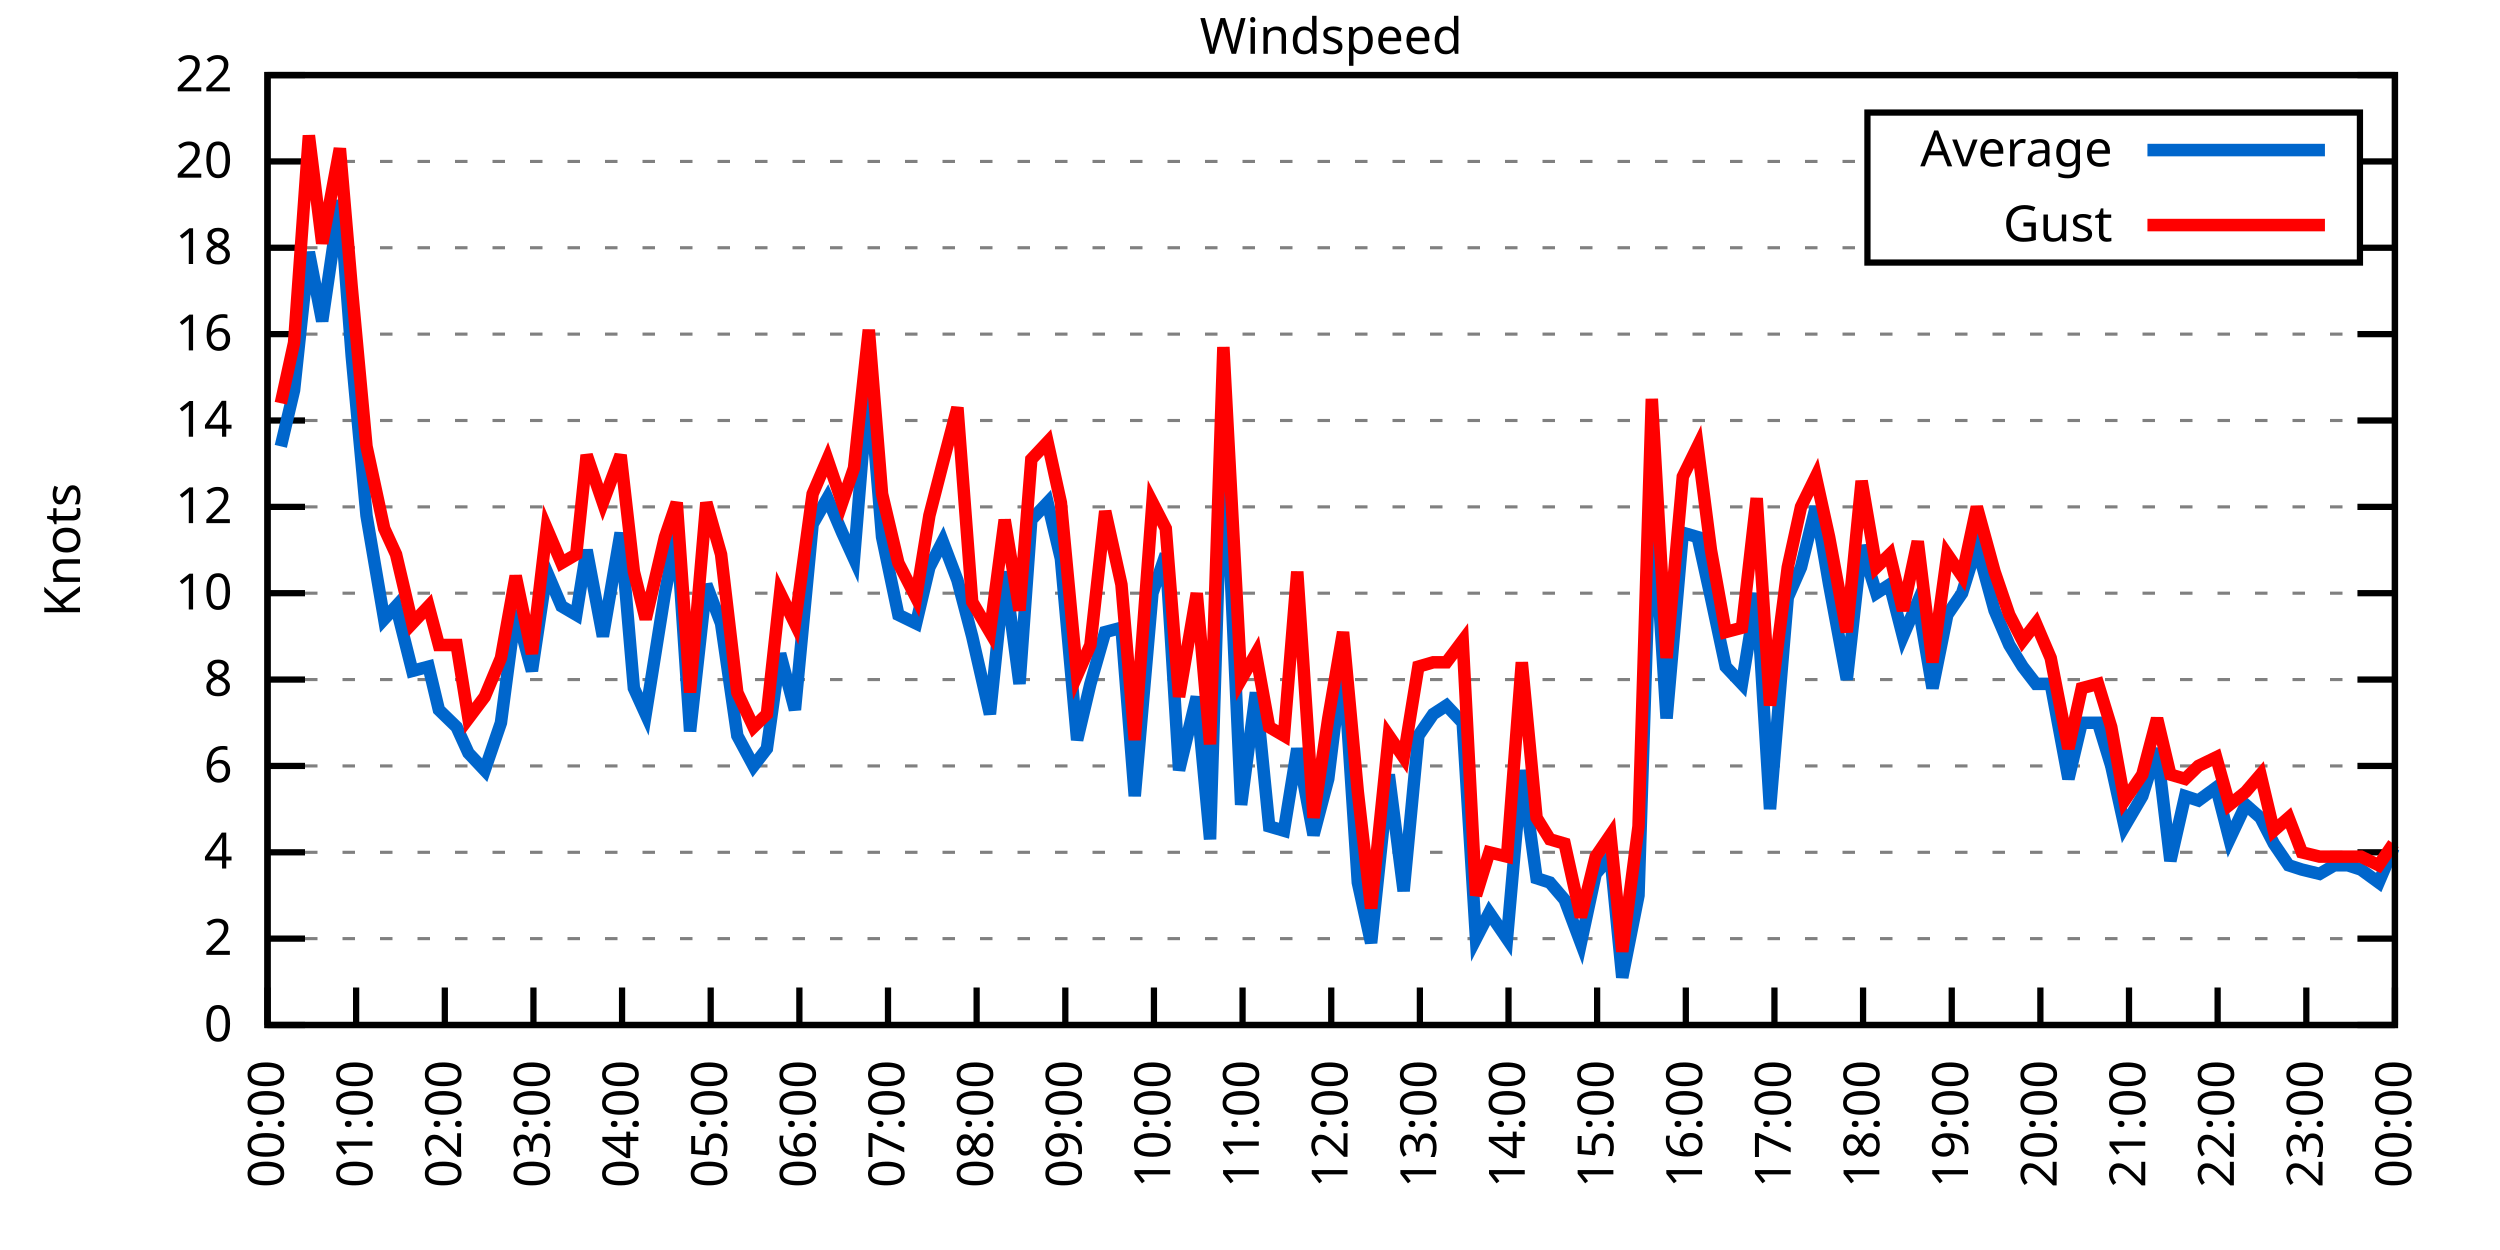
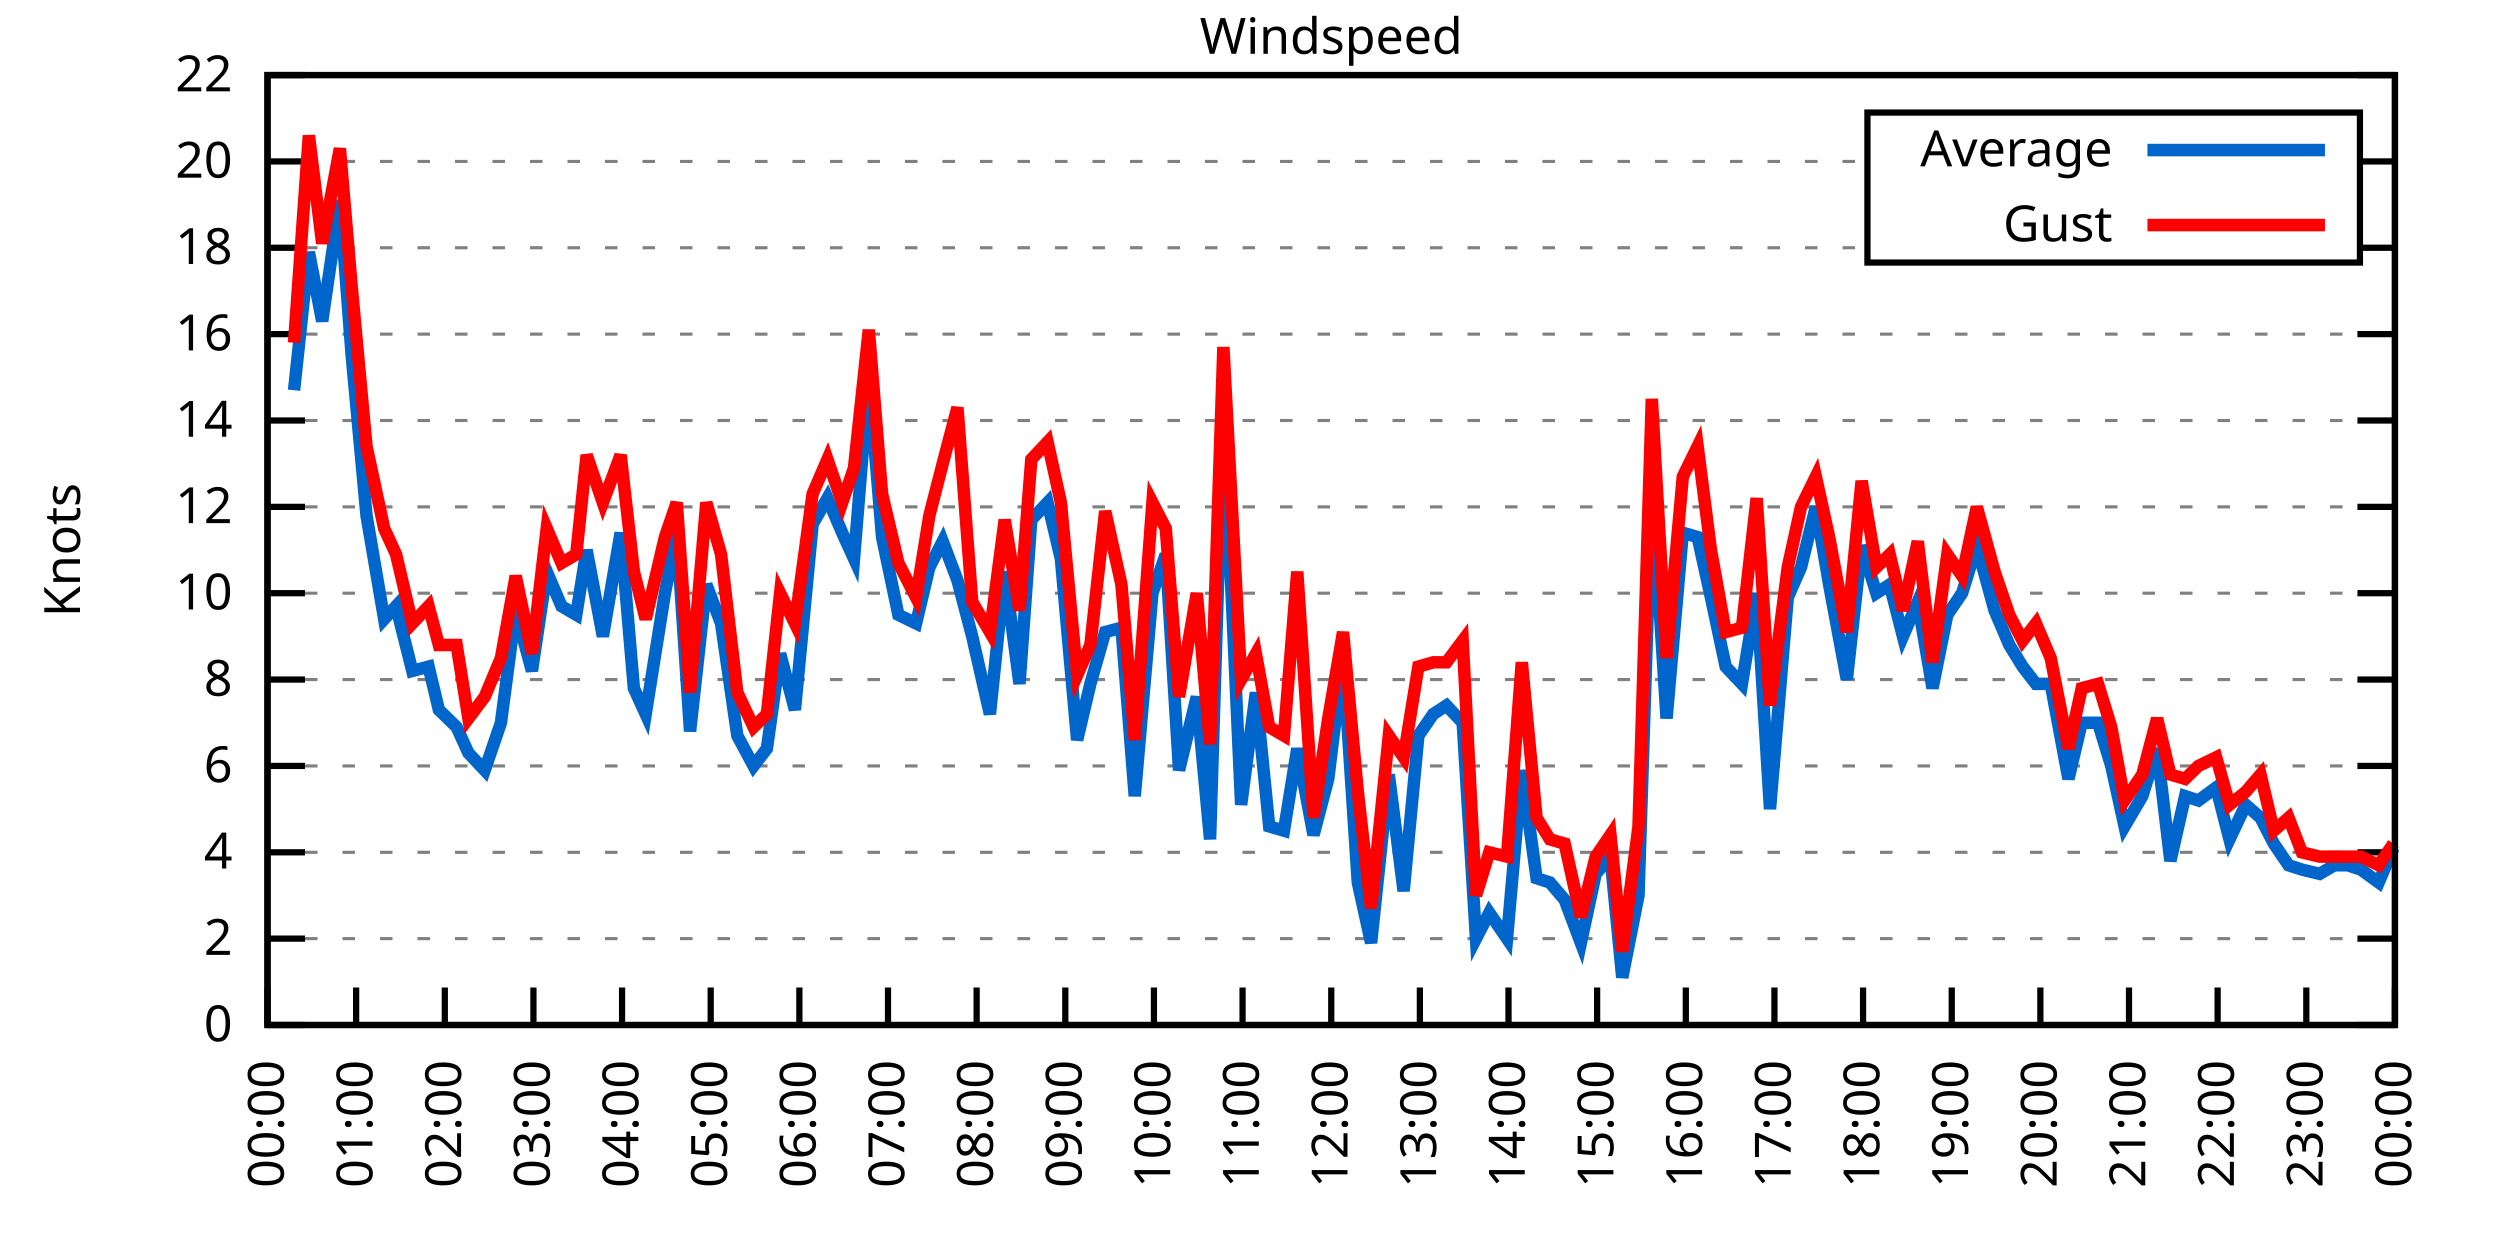
<svg xmlns="http://www.w3.org/2000/svg" xmlns:xlink="http://www.w3.org/1999/xlink" width="400" height="200" viewBox="0 0 400 200">
  <g id="gnuplot_canvas">
    <rect x="0" y="0" width="400" height="200" fill="none" />
    <defs>
      <circle id="gpDot" r="0.5" stroke-width="0.5" stroke="currentColor" />
      <path id="gpPt0" stroke-width="0.333" stroke="currentColor" d="M-1,0 h2 M0,-1 v2" />
      <path id="gpPt1" stroke-width="0.333" stroke="currentColor" d="M-1,-1 L1,1 M1,-1 L-1,1" />
      <path id="gpPt2" stroke-width="0.333" stroke="currentColor" d="M-1,0 L1,0 M0,-1 L0,1 M-1,-1 L1,1 M-1,1 L1,-1" />
      <rect id="gpPt3" stroke-width="0.333" stroke="currentColor" x="-1" y="-1" width="2" height="2" />
      <rect id="gpPt4" stroke-width="0.333" stroke="currentColor" fill="currentColor" x="-1" y="-1" width="2" height="2" />
      <circle id="gpPt5" stroke-width="0.333" stroke="currentColor" cx="0" cy="0" r="1" />
      <use xlink:href="#gpPt5" id="gpPt6" fill="currentColor" stroke="none" />
      <path id="gpPt7" stroke-width="0.333" stroke="currentColor" d="M0,-1.33 L-1.33,0.67 L1.33,0.67 z" />
      <use xlink:href="#gpPt7" id="gpPt8" fill="currentColor" stroke="none" />
      <use xlink:href="#gpPt7" id="gpPt9" stroke="currentColor" transform="rotate(180)" />
      <use xlink:href="#gpPt9" id="gpPt10" fill="currentColor" stroke="none" />
      <use xlink:href="#gpPt3" id="gpPt11" stroke="currentColor" transform="rotate(45)" />
      <use xlink:href="#gpPt11" id="gpPt12" fill="currentColor" stroke="none" />
      <path id="gpPt13" stroke-width="0.333" stroke="currentColor" d="M0,1.330 L1.265,0.411 L0.782,-1.067 L-0.782,-1.076 L-1.265,0.411 z" />
      <use xlink:href="#gpPt13" id="gpPt14" fill="currentColor" stroke="none" />
      <filter id="textbox" filterUnits="objectBoundingBox" x="0" y="0" height="1" width="1">
        <feFlood flood-color="white" flood-opacity="1" result="bgnd" />
        <feComposite in="SourceGraphic" in2="bgnd" operator="atop" />
      </filter>
      <filter id="greybox" filterUnits="objectBoundingBox" x="0" y="0" height="1" width="1">
        <feFlood flood-color="lightgrey" flood-opacity="1" result="grey" />
        <feComposite in="SourceGraphic" in2="grey" operator="atop" />
      </filter>
    </defs>
    <g fill="none" color="white" stroke="currentColor" stroke-width="1.00" stroke-linecap="butt" stroke-linejoin="miter">
</g>
    <g fill="none" color="black" stroke="currentColor" stroke-width="1.00" stroke-linecap="butt" stroke-linejoin="miter">
      <g stroke="none" shape-rendering="crispEdges">
        <polygon fill="rgb(255, 255, 255)" points="42.80,164.00 383.18,164.00 383.18,12.02 42.80,12.02 " />
      </g>
    </g>
    <g fill="none" color="black" stroke="currentColor" stroke-width="1.00" stroke-linecap="butt" stroke-linejoin="miter">
</g>
    <g fill="none" color="black" stroke="black" stroke-width="0.50" stroke-linecap="butt" stroke-linejoin="miter">
</g>
    <g fill="none" color="gray" stroke="currentColor" stroke-width="0.50" stroke-linecap="butt" stroke-linejoin="miter">
      <path stroke="gray" stroke-dasharray="2,4" class="gridline" d="M42.80,164.00 L383.19,164.00  " />
    </g>
    <g fill="none" color="gray" stroke="gray" stroke-width="1.00" stroke-linecap="butt" stroke-linejoin="miter">
</g>
    <g fill="none" color="black" stroke="currentColor" stroke-width="1.00" stroke-linecap="butt" stroke-linejoin="miter">
      <path stroke="black" d="M42.80,164.00 L48.80,164.00 M383.19,164.00 L377.19,164.00  " />
      <g transform="translate(37.20,166.60)" stroke="none" fill="black" font-family="Sans" font-size="8.00" text-anchor="end">
        <text>
          <tspan font-family="Sans"> 0</tspan>
        </text>
      </g>
    </g>
    <g fill="none" color="black" stroke="currentColor" stroke-width="1.00" stroke-linecap="butt" stroke-linejoin="miter">
</g>
    <g fill="none" color="black" stroke="black" stroke-width="0.50" stroke-linecap="butt" stroke-linejoin="miter">
</g>
    <g fill="none" color="gray" stroke="currentColor" stroke-width="0.50" stroke-linecap="butt" stroke-linejoin="miter">
      <path stroke="gray" stroke-dasharray="2,4" class="gridline" d="M42.80,150.18 L383.19,150.18  " />
    </g>
    <g fill="none" color="gray" stroke="gray" stroke-width="1.00" stroke-linecap="butt" stroke-linejoin="miter">
</g>
    <g fill="none" color="black" stroke="currentColor" stroke-width="1.00" stroke-linecap="butt" stroke-linejoin="miter">
      <path stroke="black" d="M42.80,150.18 L48.80,150.18 M383.19,150.18 L377.19,150.18  " />
      <g transform="translate(37.20,152.78)" stroke="none" fill="black" font-family="Sans" font-size="8.00" text-anchor="end">
        <text>
          <tspan font-family="Sans"> 2</tspan>
        </text>
      </g>
    </g>
    <g fill="none" color="black" stroke="currentColor" stroke-width="1.00" stroke-linecap="butt" stroke-linejoin="miter">
</g>
    <g fill="none" color="black" stroke="black" stroke-width="0.50" stroke-linecap="butt" stroke-linejoin="miter">
</g>
    <g fill="none" color="gray" stroke="currentColor" stroke-width="0.50" stroke-linecap="butt" stroke-linejoin="miter">
      <path stroke="gray" stroke-dasharray="2,4" class="gridline" d="M42.80,136.37 L383.19,136.37  " />
    </g>
    <g fill="none" color="gray" stroke="gray" stroke-width="1.00" stroke-linecap="butt" stroke-linejoin="miter">
</g>
    <g fill="none" color="black" stroke="currentColor" stroke-width="1.00" stroke-linecap="butt" stroke-linejoin="miter">
      <path stroke="black" d="M42.80,136.37 L48.80,136.37 M383.19,136.37 L377.19,136.37  " />
      <g transform="translate(37.20,138.97)" stroke="none" fill="black" font-family="Sans" font-size="8.00" text-anchor="end">
        <text>
          <tspan font-family="Sans"> 4</tspan>
        </text>
      </g>
    </g>
    <g fill="none" color="black" stroke="currentColor" stroke-width="1.00" stroke-linecap="butt" stroke-linejoin="miter">
</g>
    <g fill="none" color="black" stroke="black" stroke-width="0.50" stroke-linecap="butt" stroke-linejoin="miter">
</g>
    <g fill="none" color="gray" stroke="currentColor" stroke-width="0.50" stroke-linecap="butt" stroke-linejoin="miter">
      <path stroke="gray" stroke-dasharray="2,4" class="gridline" d="M42.80,122.55 L383.19,122.55  " />
    </g>
    <g fill="none" color="gray" stroke="gray" stroke-width="1.00" stroke-linecap="butt" stroke-linejoin="miter">
</g>
    <g fill="none" color="black" stroke="currentColor" stroke-width="1.00" stroke-linecap="butt" stroke-linejoin="miter">
      <path stroke="black" d="M42.80,122.55 L48.80,122.55 M383.19,122.55 L377.19,122.55  " />
      <g transform="translate(37.20,125.15)" stroke="none" fill="black" font-family="Sans" font-size="8.00" text-anchor="end">
        <text>
          <tspan font-family="Sans"> 6</tspan>
        </text>
      </g>
    </g>
    <g fill="none" color="black" stroke="currentColor" stroke-width="1.00" stroke-linecap="butt" stroke-linejoin="miter">
</g>
    <g fill="none" color="black" stroke="black" stroke-width="0.50" stroke-linecap="butt" stroke-linejoin="miter">
</g>
    <g fill="none" color="gray" stroke="currentColor" stroke-width="0.50" stroke-linecap="butt" stroke-linejoin="miter">
      <path stroke="gray" stroke-dasharray="2,4" class="gridline" d="M42.80,108.73 L383.19,108.73  " />
    </g>
    <g fill="none" color="gray" stroke="gray" stroke-width="1.00" stroke-linecap="butt" stroke-linejoin="miter">
</g>
    <g fill="none" color="black" stroke="currentColor" stroke-width="1.00" stroke-linecap="butt" stroke-linejoin="miter">
      <path stroke="black" d="M42.80,108.73 L48.80,108.73 M383.19,108.73 L377.19,108.73  " />
      <g transform="translate(37.20,111.33)" stroke="none" fill="black" font-family="Sans" font-size="8.00" text-anchor="end">
        <text>
          <tspan font-family="Sans"> 8</tspan>
        </text>
      </g>
    </g>
    <g fill="none" color="black" stroke="currentColor" stroke-width="1.00" stroke-linecap="butt" stroke-linejoin="miter">
</g>
    <g fill="none" color="black" stroke="black" stroke-width="0.50" stroke-linecap="butt" stroke-linejoin="miter">
</g>
    <g fill="none" color="gray" stroke="currentColor" stroke-width="0.50" stroke-linecap="butt" stroke-linejoin="miter">
      <path stroke="gray" stroke-dasharray="2,4" class="gridline" d="M42.80,94.91 L383.19,94.91  " />
    </g>
    <g fill="none" color="gray" stroke="gray" stroke-width="1.00" stroke-linecap="butt" stroke-linejoin="miter">
</g>
    <g fill="none" color="black" stroke="currentColor" stroke-width="1.00" stroke-linecap="butt" stroke-linejoin="miter">
      <path stroke="black" d="M42.80,94.91 L48.80,94.91 M383.19,94.91 L377.19,94.91  " />
      <g transform="translate(37.20,97.51)" stroke="none" fill="black" font-family="Sans" font-size="8.00" text-anchor="end">
        <text>
          <tspan font-family="Sans"> 10</tspan>
        </text>
      </g>
    </g>
    <g fill="none" color="black" stroke="currentColor" stroke-width="1.00" stroke-linecap="butt" stroke-linejoin="miter">
</g>
    <g fill="none" color="black" stroke="black" stroke-width="0.50" stroke-linecap="butt" stroke-linejoin="miter">
</g>
    <g fill="none" color="gray" stroke="currentColor" stroke-width="0.50" stroke-linecap="butt" stroke-linejoin="miter">
      <path stroke="gray" stroke-dasharray="2,4" class="gridline" d="M42.80,81.10 L383.19,81.10  " />
    </g>
    <g fill="none" color="gray" stroke="gray" stroke-width="1.00" stroke-linecap="butt" stroke-linejoin="miter">
</g>
    <g fill="none" color="black" stroke="currentColor" stroke-width="1.00" stroke-linecap="butt" stroke-linejoin="miter">
      <path stroke="black" d="M42.80,81.10 L48.80,81.10 M383.19,81.10 L377.19,81.10  " />
      <g transform="translate(37.20,83.70)" stroke="none" fill="black" font-family="Sans" font-size="8.00" text-anchor="end">
        <text>
          <tspan font-family="Sans"> 12</tspan>
        </text>
      </g>
    </g>
    <g fill="none" color="black" stroke="currentColor" stroke-width="1.00" stroke-linecap="butt" stroke-linejoin="miter">
</g>
    <g fill="none" color="black" stroke="black" stroke-width="0.50" stroke-linecap="butt" stroke-linejoin="miter">
</g>
    <g fill="none" color="gray" stroke="currentColor" stroke-width="0.50" stroke-linecap="butt" stroke-linejoin="miter">
      <path stroke="gray" stroke-dasharray="2,4" class="gridline" d="M42.80,67.28 L383.19,67.28  " />
    </g>
    <g fill="none" color="gray" stroke="gray" stroke-width="1.00" stroke-linecap="butt" stroke-linejoin="miter">
</g>
    <g fill="none" color="black" stroke="currentColor" stroke-width="1.00" stroke-linecap="butt" stroke-linejoin="miter">
      <path stroke="black" d="M42.80,67.28 L48.80,67.28 M383.19,67.28 L377.19,67.28  " />
      <g transform="translate(37.20,69.88)" stroke="none" fill="black" font-family="Sans" font-size="8.00" text-anchor="end">
        <text>
          <tspan font-family="Sans"> 14</tspan>
        </text>
      </g>
    </g>
    <g fill="none" color="black" stroke="currentColor" stroke-width="1.00" stroke-linecap="butt" stroke-linejoin="miter">
</g>
    <g fill="none" color="black" stroke="black" stroke-width="0.50" stroke-linecap="butt" stroke-linejoin="miter">
</g>
    <g fill="none" color="gray" stroke="currentColor" stroke-width="0.50" stroke-linecap="butt" stroke-linejoin="miter">
      <path stroke="gray" stroke-dasharray="2,4" class="gridline" d="M42.80,53.46 L383.19,53.46  " />
    </g>
    <g fill="none" color="gray" stroke="gray" stroke-width="1.00" stroke-linecap="butt" stroke-linejoin="miter">
</g>
    <g fill="none" color="black" stroke="currentColor" stroke-width="1.00" stroke-linecap="butt" stroke-linejoin="miter">
      <path stroke="black" d="M42.80,53.46 L48.80,53.46 M383.19,53.46 L377.19,53.46  " />
      <g transform="translate(37.20,56.06)" stroke="none" fill="black" font-family="Sans" font-size="8.00" text-anchor="end">
        <text>
          <tspan font-family="Sans"> 16</tspan>
        </text>
      </g>
    </g>
    <g fill="none" color="black" stroke="currentColor" stroke-width="1.00" stroke-linecap="butt" stroke-linejoin="miter">
</g>
    <g fill="none" color="black" stroke="black" stroke-width="0.50" stroke-linecap="butt" stroke-linejoin="miter">
</g>
    <g fill="none" color="gray" stroke="currentColor" stroke-width="0.50" stroke-linecap="butt" stroke-linejoin="miter">
      <path stroke="gray" stroke-dasharray="2,4" class="gridline" d="M42.80,39.64 L298.79,39.64 M377.59,39.64 L383.19,39.64  " />
    </g>
    <g fill="none" color="gray" stroke="gray" stroke-width="1.00" stroke-linecap="butt" stroke-linejoin="miter">
</g>
    <g fill="none" color="black" stroke="currentColor" stroke-width="1.00" stroke-linecap="butt" stroke-linejoin="miter">
      <path stroke="black" d="M42.80,39.64 L48.80,39.64 M383.19,39.64 L377.19,39.64  " />
      <g transform="translate(37.20,42.24)" stroke="none" fill="black" font-family="Sans" font-size="8.00" text-anchor="end">
        <text>
          <tspan font-family="Sans"> 18</tspan>
        </text>
      </g>
    </g>
    <g fill="none" color="black" stroke="currentColor" stroke-width="1.00" stroke-linecap="butt" stroke-linejoin="miter">
</g>
    <g fill="none" color="black" stroke="black" stroke-width="0.50" stroke-linecap="butt" stroke-linejoin="miter">
</g>
    <g fill="none" color="gray" stroke="currentColor" stroke-width="0.50" stroke-linecap="butt" stroke-linejoin="miter">
      <path stroke="gray" stroke-dasharray="2,4" class="gridline" d="M42.80,25.83 L298.79,25.83 M377.59,25.83 L383.19,25.83  " />
    </g>
    <g fill="none" color="gray" stroke="gray" stroke-width="1.00" stroke-linecap="butt" stroke-linejoin="miter">
</g>
    <g fill="none" color="black" stroke="currentColor" stroke-width="1.00" stroke-linecap="butt" stroke-linejoin="miter">
      <path stroke="black" d="M42.80,25.83 L48.80,25.83 M383.19,25.83 L377.19,25.83  " />
      <g transform="translate(37.20,28.43)" stroke="none" fill="black" font-family="Sans" font-size="8.00" text-anchor="end">
        <text>
          <tspan font-family="Sans"> 20</tspan>
        </text>
      </g>
    </g>
    <g fill="none" color="black" stroke="currentColor" stroke-width="1.00" stroke-linecap="butt" stroke-linejoin="miter">
</g>
    <g fill="none" color="black" stroke="black" stroke-width="0.50" stroke-linecap="butt" stroke-linejoin="miter">
</g>
    <g fill="none" color="gray" stroke="currentColor" stroke-width="0.50" stroke-linecap="butt" stroke-linejoin="miter">
      <path stroke="gray" stroke-dasharray="2,4" class="gridline" d="M42.80,12.01 L383.19,12.01  " />
    </g>
    <g fill="none" color="gray" stroke="gray" stroke-width="1.00" stroke-linecap="butt" stroke-linejoin="miter">
</g>
    <g fill="none" color="black" stroke="currentColor" stroke-width="1.00" stroke-linecap="butt" stroke-linejoin="miter">
      <path stroke="black" d="M42.80,12.01 L48.80,12.01 M383.19,12.01 L377.19,12.01  " />
      <g transform="translate(37.20,14.61)" stroke="none" fill="black" font-family="Sans" font-size="8.00" text-anchor="end">
        <text>
          <tspan font-family="Sans"> 22</tspan>
        </text>
      </g>
    </g>
    <g fill="none" color="black" stroke="currentColor" stroke-width="1.00" stroke-linecap="butt" stroke-linejoin="miter">
      <path stroke="black" d="M42.80,164.00 L42.80,158.00  " />
      <g transform="translate(45.40,169.60) rotate(270.00)" stroke="none" fill="black" font-family="Sans" font-size="8.00" text-anchor="end">
        <text>
          <tspan font-family="Sans">00:00</tspan>
        </text>
      </g>
    </g>
    <g fill="none" color="black" stroke="currentColor" stroke-width="1.00" stroke-linecap="butt" stroke-linejoin="miter">
      <path stroke="black" d="M56.98,164.00 L56.98,158.00  " />
      <g transform="translate(59.58,169.60) rotate(270.00)" stroke="none" fill="black" font-family="Sans" font-size="8.00" text-anchor="end">
        <text>
          <tspan font-family="Sans">01:00</tspan>
        </text>
      </g>
    </g>
    <g fill="none" color="black" stroke="currentColor" stroke-width="1.00" stroke-linecap="butt" stroke-linejoin="miter">
      <path stroke="black" d="M71.17,164.00 L71.17,158.00  " />
      <g transform="translate(73.77,169.60) rotate(270.00)" stroke="none" fill="black" font-family="Sans" font-size="8.00" text-anchor="end">
        <text>
          <tspan font-family="Sans">02:00</tspan>
        </text>
      </g>
    </g>
    <g fill="none" color="black" stroke="currentColor" stroke-width="1.00" stroke-linecap="butt" stroke-linejoin="miter">
      <path stroke="black" d="M85.35,164.00 L85.35,158.00  " />
      <g transform="translate(87.95,169.60) rotate(270.00)" stroke="none" fill="black" font-family="Sans" font-size="8.00" text-anchor="end">
        <text>
          <tspan font-family="Sans">03:00</tspan>
        </text>
      </g>
    </g>
    <g fill="none" color="black" stroke="currentColor" stroke-width="1.00" stroke-linecap="butt" stroke-linejoin="miter">
      <path stroke="black" d="M99.53,164.00 L99.53,158.00  " />
      <g transform="translate(102.13,169.60) rotate(270.00)" stroke="none" fill="black" font-family="Sans" font-size="8.00" text-anchor="end">
        <text>
          <tspan font-family="Sans">04:00</tspan>
        </text>
      </g>
    </g>
    <g fill="none" color="black" stroke="currentColor" stroke-width="1.00" stroke-linecap="butt" stroke-linejoin="miter">
      <path stroke="black" d="M113.71,164.00 L113.71,158.00  " />
      <g transform="translate(116.31,169.60) rotate(270.00)" stroke="none" fill="black" font-family="Sans" font-size="8.00" text-anchor="end">
        <text>
          <tspan font-family="Sans">05:00</tspan>
        </text>
      </g>
    </g>
    <g fill="none" color="black" stroke="currentColor" stroke-width="1.00" stroke-linecap="butt" stroke-linejoin="miter">
      <path stroke="black" d="M127.90,164.00 L127.90,158.00  " />
      <g transform="translate(130.50,169.60) rotate(270.00)" stroke="none" fill="black" font-family="Sans" font-size="8.00" text-anchor="end">
        <text>
          <tspan font-family="Sans">06:00</tspan>
        </text>
      </g>
    </g>
    <g fill="none" color="black" stroke="currentColor" stroke-width="1.00" stroke-linecap="butt" stroke-linejoin="miter">
      <path stroke="black" d="M142.08,164.00 L142.08,158.00  " />
      <g transform="translate(144.68,169.60) rotate(270.00)" stroke="none" fill="black" font-family="Sans" font-size="8.00" text-anchor="end">
        <text>
          <tspan font-family="Sans">07:00</tspan>
        </text>
      </g>
    </g>
    <g fill="none" color="black" stroke="currentColor" stroke-width="1.00" stroke-linecap="butt" stroke-linejoin="miter">
      <path stroke="black" d="M156.26,164.00 L156.26,158.00  " />
      <g transform="translate(158.86,169.60) rotate(270.00)" stroke="none" fill="black" font-family="Sans" font-size="8.00" text-anchor="end">
        <text>
          <tspan font-family="Sans">08:00</tspan>
        </text>
      </g>
    </g>
    <g fill="none" color="black" stroke="currentColor" stroke-width="1.00" stroke-linecap="butt" stroke-linejoin="miter">
      <path stroke="black" d="M170.45,164.00 L170.45,158.00  " />
      <g transform="translate(173.05,169.60) rotate(270.00)" stroke="none" fill="black" font-family="Sans" font-size="8.00" text-anchor="end">
        <text>
          <tspan font-family="Sans">09:00</tspan>
        </text>
      </g>
    </g>
    <g fill="none" color="black" stroke="currentColor" stroke-width="1.00" stroke-linecap="butt" stroke-linejoin="miter">
      <path stroke="black" d="M184.63,164.00 L184.63,158.00  " />
      <g transform="translate(187.23,169.60) rotate(270.00)" stroke="none" fill="black" font-family="Sans" font-size="8.00" text-anchor="end">
        <text>
          <tspan font-family="Sans">10:00</tspan>
        </text>
      </g>
    </g>
    <g fill="none" color="black" stroke="currentColor" stroke-width="1.00" stroke-linecap="butt" stroke-linejoin="miter">
      <path stroke="black" d="M198.81,164.00 L198.81,158.00  " />
      <g transform="translate(201.41,169.60) rotate(270.00)" stroke="none" fill="black" font-family="Sans" font-size="8.00" text-anchor="end">
        <text>
          <tspan font-family="Sans">11:00</tspan>
        </text>
      </g>
    </g>
    <g fill="none" color="black" stroke="currentColor" stroke-width="1.00" stroke-linecap="butt" stroke-linejoin="miter">
      <path stroke="black" d="M213.00,164.00 L213.00,158.00  " />
      <g transform="translate(215.60,169.60) rotate(270.00)" stroke="none" fill="black" font-family="Sans" font-size="8.00" text-anchor="end">
        <text>
          <tspan font-family="Sans">12:00</tspan>
        </text>
      </g>
    </g>
    <g fill="none" color="black" stroke="currentColor" stroke-width="1.00" stroke-linecap="butt" stroke-linejoin="miter">
      <path stroke="black" d="M227.18,164.00 L227.18,158.00  " />
      <g transform="translate(229.78,169.60) rotate(270.00)" stroke="none" fill="black" font-family="Sans" font-size="8.00" text-anchor="end">
        <text>
          <tspan font-family="Sans">13:00</tspan>
        </text>
      </g>
    </g>
    <g fill="none" color="black" stroke="currentColor" stroke-width="1.00" stroke-linecap="butt" stroke-linejoin="miter">
      <path stroke="black" d="M241.36,164.00 L241.36,158.00  " />
      <g transform="translate(243.96,169.60) rotate(270.00)" stroke="none" fill="black" font-family="Sans" font-size="8.00" text-anchor="end">
        <text>
          <tspan font-family="Sans">14:00</tspan>
        </text>
      </g>
    </g>
    <g fill="none" color="black" stroke="currentColor" stroke-width="1.00" stroke-linecap="butt" stroke-linejoin="miter">
      <path stroke="black" d="M255.54,164.00 L255.54,158.00  " />
      <g transform="translate(258.14,169.60) rotate(270.00)" stroke="none" fill="black" font-family="Sans" font-size="8.00" text-anchor="end">
        <text>
          <tspan font-family="Sans">15:00</tspan>
        </text>
      </g>
    </g>
    <g fill="none" color="black" stroke="currentColor" stroke-width="1.00" stroke-linecap="butt" stroke-linejoin="miter">
      <path stroke="black" d="M269.73,164.00 L269.73,158.00  " />
      <g transform="translate(272.33,169.60) rotate(270.00)" stroke="none" fill="black" font-family="Sans" font-size="8.00" text-anchor="end">
        <text>
          <tspan font-family="Sans">16:00</tspan>
        </text>
      </g>
    </g>
    <g fill="none" color="black" stroke="currentColor" stroke-width="1.00" stroke-linecap="butt" stroke-linejoin="miter">
      <path stroke="black" d="M283.91,164.00 L283.91,158.00  " />
      <g transform="translate(286.51,169.60) rotate(270.00)" stroke="none" fill="black" font-family="Sans" font-size="8.00" text-anchor="end">
        <text>
          <tspan font-family="Sans">17:00</tspan>
        </text>
      </g>
    </g>
    <g fill="none" color="black" stroke="currentColor" stroke-width="1.00" stroke-linecap="butt" stroke-linejoin="miter">
      <path stroke="black" d="M298.09,164.00 L298.09,158.00  " />
      <g transform="translate(300.69,169.60) rotate(270.00)" stroke="none" fill="black" font-family="Sans" font-size="8.00" text-anchor="end">
        <text>
          <tspan font-family="Sans">18:00</tspan>
        </text>
      </g>
    </g>
    <g fill="none" color="black" stroke="currentColor" stroke-width="1.00" stroke-linecap="butt" stroke-linejoin="miter">
      <path stroke="black" d="M312.28,164.00 L312.28,158.00  " />
      <g transform="translate(314.88,169.60) rotate(270.00)" stroke="none" fill="black" font-family="Sans" font-size="8.00" text-anchor="end">
        <text>
          <tspan font-family="Sans">19:00</tspan>
        </text>
      </g>
    </g>
    <g fill="none" color="black" stroke="currentColor" stroke-width="1.00" stroke-linecap="butt" stroke-linejoin="miter">
      <path stroke="black" d="M326.46,164.00 L326.46,158.00  " />
      <g transform="translate(329.06,169.60) rotate(270.00)" stroke="none" fill="black" font-family="Sans" font-size="8.00" text-anchor="end">
        <text>
          <tspan font-family="Sans">20:00</tspan>
        </text>
      </g>
    </g>
    <g fill="none" color="black" stroke="currentColor" stroke-width="1.00" stroke-linecap="butt" stroke-linejoin="miter">
      <path stroke="black" d="M340.64,164.00 L340.64,158.00  " />
      <g transform="translate(343.24,169.60) rotate(270.00)" stroke="none" fill="black" font-family="Sans" font-size="8.00" text-anchor="end">
        <text>
          <tspan font-family="Sans">21:00</tspan>
        </text>
      </g>
    </g>
    <g fill="none" color="black" stroke="currentColor" stroke-width="1.00" stroke-linecap="butt" stroke-linejoin="miter">
      <path stroke="black" d="M354.82,164.00 L354.82,158.00  " />
      <g transform="translate(357.42,169.60) rotate(270.00)" stroke="none" fill="black" font-family="Sans" font-size="8.00" text-anchor="end">
        <text>
          <tspan font-family="Sans">22:00</tspan>
        </text>
      </g>
    </g>
    <g fill="none" color="black" stroke="currentColor" stroke-width="1.00" stroke-linecap="butt" stroke-linejoin="miter">
      <path stroke="black" d="M369.01,164.00 L369.01,158.00  " />
      <g transform="translate(371.61,169.60) rotate(270.00)" stroke="none" fill="black" font-family="Sans" font-size="8.00" text-anchor="end">
        <text>
          <tspan font-family="Sans">23:00</tspan>
        </text>
      </g>
    </g>
    <g fill="none" color="black" stroke="currentColor" stroke-width="1.00" stroke-linecap="butt" stroke-linejoin="miter">
      <path stroke="black" d="M383.19,164.00 L383.19,158.00  " />
      <g transform="translate(385.79,169.60) rotate(270.00)" stroke="none" fill="black" font-family="Sans" font-size="8.00" text-anchor="end">
        <text>
          <tspan font-family="Sans">00:00</tspan>
        </text>
      </g>
    </g>
    <g fill="none" color="black" stroke="currentColor" stroke-width="1.00" stroke-linecap="butt" stroke-linejoin="miter">
</g>
    <g fill="none" color="black" stroke="currentColor" stroke-width="1.00" stroke-linecap="butt" stroke-linejoin="miter">
      <path stroke="black" d="M42.80,12.01 L42.80,164.00 L383.19,164.00 L383.19,12.01 L42.80,12.01 Z  " />
    </g>
    <g fill="none" color="black" stroke="currentColor" stroke-width="1.00" stroke-linecap="butt" stroke-linejoin="miter">
</g>
    <g fill="none" color="black" stroke="currentColor" stroke-width="1.00" stroke-linecap="butt" stroke-linejoin="miter">
      <path stroke="black" d="M298.79,42.01 L298.79,18.01 L377.59,18.01 L377.59,42.01 L298.79,42.01 Z  " />
    </g>
    <g id="Windspeed_plot_1">
      <g fill="none" color="white" stroke="black" stroke-width="2.00" stroke-linecap="butt" stroke-linejoin="miter">
</g>
      <g fill="none" color="black" stroke="currentColor" stroke-width="2.00" stroke-linecap="butt" stroke-linejoin="miter">
        <g transform="translate(337.99,26.61)" stroke="none" fill="black" font-family="Sans" font-size="8.00" text-anchor="end">
          <text>
            <tspan font-family="Sans">Average</tspan>
          </text>
        </g>
      </g>
      <g fill="none" color="black" stroke="currentColor" stroke-width="2.00" stroke-linecap="butt" stroke-linejoin="miter">
-         <path stroke="rgb(  0, 102, 204)" d="M343.59,24.01 L371.99,24.01 M44.93,71.42 L47.05,62.44 L49.42,40.34 L51.55,51.39 L54.38,32.05 L56.27,56.92   L58.64,82.48 L61.47,99.06 L63.37,96.99 L65.97,107.35 L68.57,106.66 L70.22,113.57 L73.06,116.33 L74.95,120.48   L77.55,123.24 L80.15,115.64 L82.51,97.68 L85.11,107.35 L87.48,91.46 L89.84,96.99 L92.20,98.37 L93.86,88.00   L96.46,101.82 L99.30,85.24 L101.42,110.11 L103.31,114.26 L106.39,94.91 L108.28,85.24 L110.41,117.02 L113.01,93.53   L115.37,99.75 L117.97,117.71 L120.57,122.55 L122.70,119.78 L124.82,104.59 L127.19,113.57 L130.02,83.86 L132.39,79.71   L134.75,85.24 L136.64,89.39 L139.01,60.37 L141.13,85.93 L143.74,98.37 L146.57,99.75 L148.70,90.77 L150.83,86.62   L153.19,92.84 L155.55,101.82 L158.39,114.26 L160.75,91.46 L163.12,109.42 L165.01,83.17 L167.61,80.41 L169.74,89.39   L172.34,118.40 L174.46,109.42 L176.83,101.13 L179.43,100.44 L181.56,127.38 L184.39,94.91 L186.52,88.70 L188.65,123.24   L191.48,111.49 L193.61,134.29 L195.74,65.90 L198.58,128.77 L200.94,110.80 L203.07,132.22 L205.43,132.91 L207.56,119.78   L210.16,133.60 L212.52,124.62 L214.89,105.28 L217.25,141.20 L219.38,150.87 L222.21,123.93 L224.58,142.58 L226.94,117.71   L229.31,114.26 L231.43,112.88 L234.03,115.64 L236.16,150.18 L238.29,146.04 L241.12,150.18 L243.49,123.24 L245.85,140.51   L247.98,141.20 L250.34,143.96 L252.94,150.87 L255.31,139.82 L257.67,137.06 L259.56,156.40 L262.16,143.27 L264.29,77.64   L266.65,114.95 L269.25,85.24 L271.62,85.93 L273.75,95.60 L276.11,106.66 L278.71,109.42 L281.07,94.91 L283.20,129.46   L286.04,95.60 L288.16,90.77 L290.53,81.10 L292.66,93.53 L295.49,108.73 L297.86,87.31 L300.22,94.91 L302.35,93.53   L304.47,101.82 L306.84,96.30 L309.20,110.11 L311.57,98.37 L313.93,94.91 L316.29,87.31 L319.13,97.68 L321.49,103.20   L323.62,106.66 L325.75,109.42 L328.11,109.42 L330.95,124.62 L333.08,115.64 L335.68,115.64 L337.80,122.55 L339.93,132.22   L342.77,127.38 L345.13,119.78 L347.26,137.75 L349.62,127.38 L351.75,128.08 L354.59,126.00 L356.72,134.29 L359.32,128.77   L361.68,130.84 L363.81,134.98 L366.17,138.44 L368.30,139.13 L371.13,139.82 L373.50,138.44 L375.63,138.44 L377.75,139.13   L380.59,141.20 L382.95,135.67  " />
+         <path stroke="rgb(  0, 102, 204)" d="M343.59,24.01 L371.99,24.01 M47.05,62.44 L49.42,40.34 L51.55,51.39 L54.38,32.05 L56.27,56.92 L58.64,82.48   L61.47,99.06 L63.37,96.99 L65.97,107.35 L68.57,106.66 L70.22,113.57 L73.06,116.33 L74.95,120.48 L77.55,123.24   L80.15,115.64 L82.51,97.68 L85.11,107.35 L87.48,91.46 L89.84,96.99 L92.20,98.37 L93.86,88.00 L96.46,101.82   L99.30,85.24 L101.42,110.11 L103.31,114.26 L106.39,94.91 L108.28,85.24 L110.41,117.02 L113.01,93.53 L115.37,99.75   L117.97,117.71 L120.57,122.55 L122.70,119.78 L124.82,104.59 L127.19,113.57 L130.02,83.86 L132.39,79.71 L134.75,85.24   L136.64,89.39 L139.01,60.37 L141.13,85.93 L143.74,98.37 L146.57,99.75 L148.70,90.77 L150.83,86.62 L153.19,92.84   L155.55,101.82 L158.39,114.26 L160.75,91.46 L163.12,109.42 L165.01,83.17 L167.61,80.41 L169.74,89.39 L172.34,118.40   L174.46,109.42 L176.83,101.13 L179.43,100.44 L181.56,127.38 L184.39,94.91 L186.52,88.70 L188.65,123.24 L191.48,111.49   L193.61,134.29 L195.74,65.90 L198.58,128.77 L200.94,110.80 L203.07,132.22 L205.43,132.91 L207.56,119.78 L210.16,133.60   L212.52,124.62 L214.89,105.28 L217.25,141.20 L219.38,150.87 L222.21,123.93 L224.58,142.58 L226.94,117.71 L229.31,114.26   L231.43,112.88 L234.03,115.64 L236.16,150.18 L238.29,146.04 L241.12,150.18 L243.49,123.24 L245.85,140.51 L247.98,141.20   L250.34,143.96 L252.94,150.87 L255.31,139.82 L257.67,137.06 L259.56,156.40 L262.16,143.27 L264.29,77.64 L266.65,114.95   L269.25,85.24 L271.62,85.93 L273.75,95.60 L276.11,106.66 L278.71,109.42 L281.07,94.91 L283.20,129.46 L286.04,95.60   L288.16,90.77 L290.53,81.10 L292.66,93.53 L295.49,108.73 L297.86,87.31 L300.22,94.91 L302.35,93.53 L304.47,101.82   L306.84,96.30 L309.20,110.11 L311.57,98.37 L313.93,94.91 L316.29,87.31 L319.13,97.68 L321.49,103.20 L323.62,106.66   L325.75,109.42 L328.11,109.42 L330.95,124.62 L333.08,115.64 L335.68,115.64 L337.80,122.55 L339.93,132.22 L342.77,127.38   L345.13,119.78 L347.26,137.75 L349.62,127.38 L351.75,128.08 L354.59,126.00 L356.72,134.29 L359.32,128.77 L361.68,130.84   L363.81,134.98 L366.17,138.44 L368.30,139.13 L371.13,139.82 L373.50,138.44 L375.63,138.44 L377.75,139.13 L380.59,141.20   L382.95,135.67  " />
      </g>
    </g>
    <g id="Windspeed_plot_2">
      <g fill="none" color="black" stroke="currentColor" stroke-width="2.00" stroke-linecap="butt" stroke-linejoin="miter">
        <g transform="translate(337.99,38.61)" stroke="none" fill="black" font-family="Sans" font-size="8.00" text-anchor="end">
          <text>
            <tspan font-family="Sans">Gust</tspan>
          </text>
        </g>
      </g>
      <g fill="none" color="black" stroke="currentColor" stroke-width="2.00" stroke-linecap="butt" stroke-linejoin="miter">
-         <path stroke="rgb(255,   0,   0)" d="M343.59,36.01 L371.99,36.01 M44.93,64.52 L47.05,54.84 L49.42,21.68 L51.55,38.95 L54.38,23.75 L56.27,45.86   L58.64,71.42 L61.47,84.55 L63.37,88.70 L65.97,99.75 L68.57,96.99 L70.22,103.20 L73.06,103.20 L74.95,114.95   L77.55,111.49 L80.15,105.28 L82.51,92.15 L85.11,104.59 L87.48,84.55 L89.84,90.08 L92.20,88.70 L93.86,72.81   L96.46,80.41 L99.30,72.81 L101.42,91.46 L103.31,99.06 L106.39,85.93 L108.28,80.41 L110.41,110.80 L113.01,80.41   L115.37,88.70 L117.97,110.80 L120.57,116.33 L122.70,114.26 L124.82,94.91 L127.19,99.75 L130.02,79.02 L132.39,73.50   L134.75,80.41 L136.64,74.88 L139.01,52.77 L141.13,79.02 L143.74,90.08 L146.57,95.60 L148.70,82.48 L150.83,74.19   L153.19,65.21 L155.55,96.30 L158.39,101.13 L160.75,83.17 L163.12,97.68 L165.01,73.50 L167.61,70.73 L169.74,80.41   L172.34,108.04 L174.46,103.20 L176.83,81.79 L179.43,93.53 L181.56,118.40 L184.39,80.41 L186.52,84.55 L188.65,111.49   L191.48,94.91 L193.61,119.09 L195.74,55.53 L198.58,108.73 L200.94,104.59 L203.07,116.33 L205.43,117.71 L207.56,91.46   L210.16,130.84 L212.52,114.95 L214.89,101.13 L217.25,126.69 L219.38,145.35 L222.21,117.71 L224.58,121.17 L226.94,106.66   L229.31,105.97 L231.43,105.97 L234.03,102.51 L236.16,143.27 L238.29,136.37 L241.12,137.06 L243.49,105.97 L245.85,130.84   L247.98,134.29 L250.34,134.98 L252.94,146.73 L255.31,137.06 L257.67,133.60 L259.56,152.26 L262.16,132.22 L264.29,63.82   L266.65,105.28 L269.25,76.26 L271.62,71.42 L273.75,88.00 L276.11,101.13 L278.71,100.44 L281.07,79.71 L283.20,112.88   L286.04,90.77 L288.16,81.10 L290.53,76.26 L292.66,85.93 L295.49,101.13 L297.86,76.95 L300.22,90.77 L302.35,88.70   L304.47,97.68 L306.84,86.62 L309.20,105.97 L311.57,88.70 L313.93,92.15 L316.29,81.10 L319.13,91.46 L321.49,98.37   L323.62,102.51 L325.75,99.75 L328.11,105.28 L330.95,119.78 L333.08,110.11 L335.68,109.42 L337.80,116.33 L339.93,128.08   L342.77,123.93 L345.13,114.95 L347.26,123.93 L349.62,124.62 L351.75,122.55 L354.59,121.17 L356.72,128.77 L359.32,126.69   L361.68,123.93 L363.81,132.91 L366.17,130.84 L368.30,136.37 L371.13,137.06 L373.50,137.06 L375.63,137.06 L377.75,137.06   L380.59,138.44 L382.95,134.98  " />
+         <path stroke="rgb(255,   0,   0)" d="M343.59,36.01 L371.99,36.01 M47.05,54.84 L49.42,21.68 L51.55,38.95 L54.38,23.75 L56.27,45.86 L58.64,71.42   L61.47,84.55 L63.37,88.70 L65.97,99.75 L68.57,96.99 L70.22,103.20 L73.06,103.20 L74.95,114.95 L77.55,111.49   L80.15,105.28 L82.51,92.15 L85.11,104.59 L87.48,84.55 L89.84,90.08 L92.20,88.70 L93.86,72.81 L96.46,80.41   L99.30,72.81 L101.42,91.46 L103.31,99.06 L106.39,85.93 L108.28,80.41 L110.41,110.80 L113.01,80.41 L115.37,88.70   L117.97,110.80 L120.57,116.33 L122.70,114.26 L124.82,94.91 L127.19,99.75 L130.02,79.02 L132.39,73.50 L134.75,80.41   L136.64,74.88 L139.01,52.77 L141.13,79.02 L143.74,90.08 L146.57,95.60 L148.70,82.48 L150.83,74.19 L153.19,65.21   L155.55,96.30 L158.39,101.13 L160.75,83.17 L163.12,97.68 L165.01,73.50 L167.61,70.73 L169.74,80.41 L172.34,108.04   L174.46,103.20 L176.83,81.79 L179.43,93.53 L181.56,118.40 L184.39,80.41 L186.52,84.55 L188.65,111.49 L191.48,94.91   L193.61,119.09 L195.74,55.53 L198.58,108.73 L200.94,104.59 L203.07,116.33 L205.43,117.71 L207.56,91.46 L210.16,130.84   L212.52,114.95 L214.89,101.13 L217.25,126.69 L219.38,145.35 L222.21,117.71 L224.58,121.17 L226.94,106.66 L229.31,105.97   L231.43,105.97 L234.03,102.51 L236.16,143.27 L238.29,136.37 L241.12,137.06 L243.49,105.97 L245.85,130.84 L247.98,134.29   L250.34,134.98 L252.94,146.73 L255.31,137.06 L257.67,133.60 L259.56,152.26 L262.16,132.22 L264.29,63.82 L266.65,105.28   L269.25,76.26 L271.62,71.42 L273.75,88.00 L276.11,101.13 L278.71,100.44 L281.07,79.71 L283.20,112.88 L286.04,90.77   L288.16,81.10 L290.53,76.26 L292.66,85.93 L295.49,101.13 L297.86,76.95 L300.22,90.77 L302.35,88.70 L304.47,97.68   L306.84,86.62 L309.20,105.97 L311.57,88.70 L313.93,92.15 L316.29,81.10 L319.13,91.46 L321.49,98.37 L323.62,102.51   L325.75,99.75 L328.11,105.28 L330.95,119.78 L333.08,110.11 L335.68,109.42 L337.80,116.33 L339.93,128.08 L342.77,123.93   L345.13,114.95 L347.26,123.93 L349.62,124.62 L351.75,122.55 L354.59,121.17 L356.72,128.77 L359.32,126.69 L361.68,123.93   L363.81,132.91 L366.17,130.84 L368.30,136.37 L371.13,137.06 L373.50,137.06 L375.63,137.06 L377.75,137.06 L380.59,138.44   L382.95,134.98  " />
      </g>
    </g>
    <g fill="none" color="black" stroke="currentColor" stroke-width="2.00" stroke-linecap="butt" stroke-linejoin="miter">
</g>
    <g fill="none" color="black" stroke="black" stroke-width="1.00" stroke-linecap="butt" stroke-linejoin="miter">
</g>
    <g fill="none" color="black" stroke="currentColor" stroke-width="1.00" stroke-linecap="butt" stroke-linejoin="miter">
      <path stroke="black" d="M42.80,12.01 L42.80,164.00 L383.19,164.00 L383.19,12.01 L42.80,12.01 Z  " />
      <g transform="translate(12.80,88.01) rotate(270.00)" stroke="none" fill="black" font-family="Sans" font-size="8.00" text-anchor="middle">
        <text>
          <tspan font-family="Sans">Knots</tspan>
        </text>
      </g>
    </g>
    <g fill="none" color="black" stroke="currentColor" stroke-width="1.00" stroke-linecap="butt" stroke-linejoin="miter">
</g>
    <g fill="none" color="black" stroke="currentColor" stroke-width="1.00" stroke-linecap="butt" stroke-linejoin="miter">
      <g transform="translate(212.99,8.61)" stroke="none" fill="black" font-family="Sans" font-size="8.00" text-anchor="middle">
        <text>
          <tspan font-family="Sans">Windspeed</tspan>
        </text>
      </g>
    </g>
    <g fill="none" color="black" stroke="currentColor" stroke-width="1.00" stroke-linecap="butt" stroke-linejoin="miter">
</g>
  </g>
</svg>
